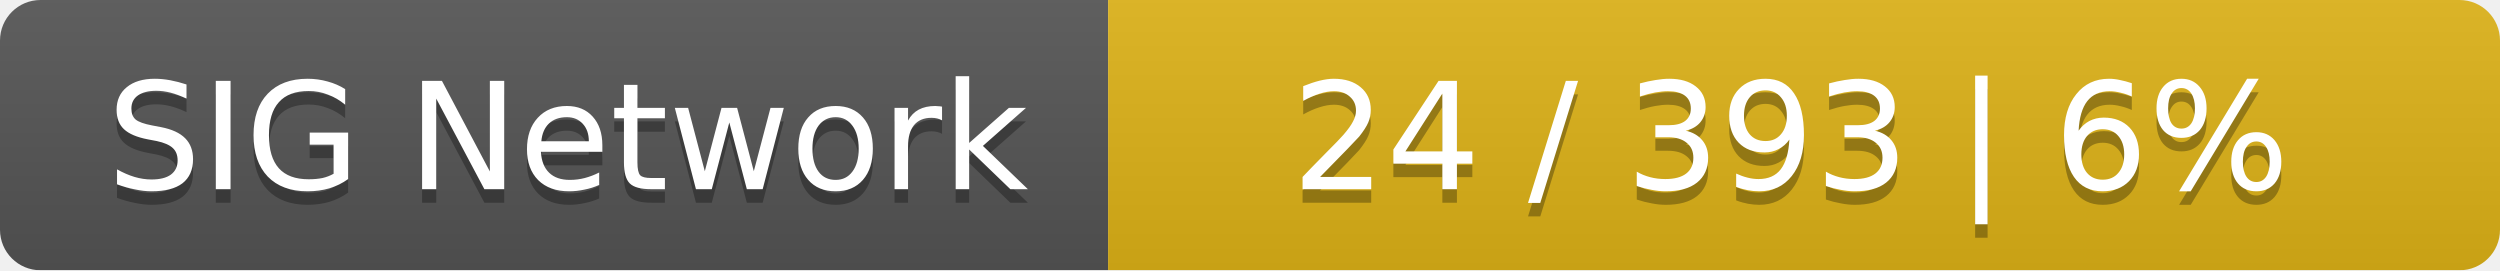
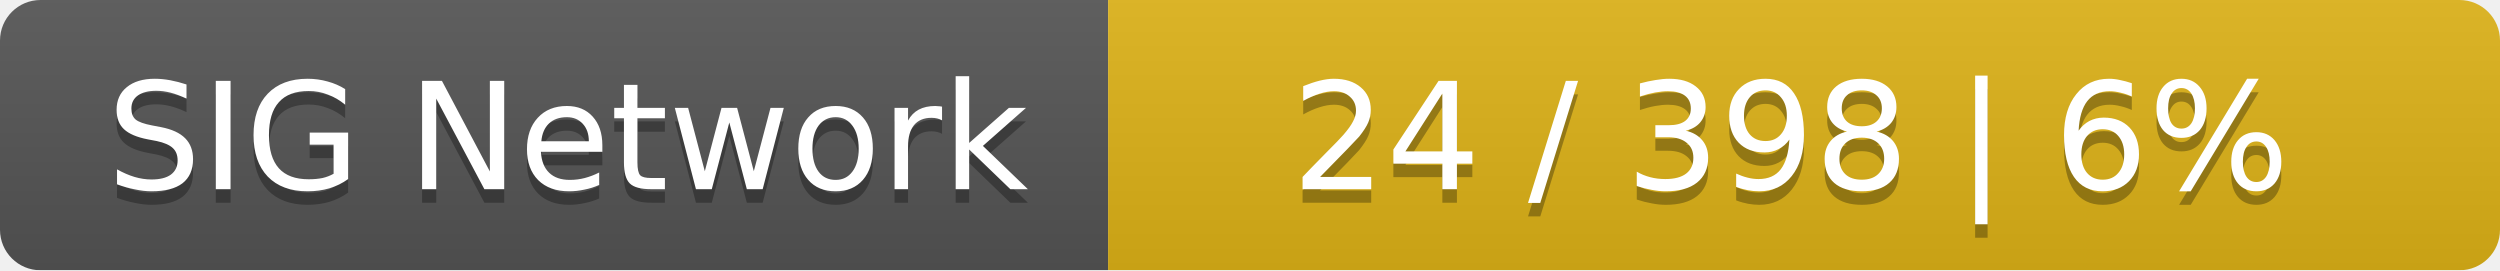
<svg xmlns="http://www.w3.org/2000/svg" width="185" height="20">
  <linearGradient id="smooth" x2="0" y2="100%">
    <stop offset="0" stop-color="#bbb" stop-opacity=".1" />
    <stop offset="1" stop-opacity=".1" />
  </linearGradient>
  <mask id="round">
    <rect width="185" height="20" rx="3" fill="#fff" />
  </mask>
  <g mask="url(#round)">
    <rect width="82" height="20" fill="#555" />
    <rect x="82" width="103" height="20" fill="#dfb317" />
    <rect width="185" height="20" fill="url(#smooth)" />
  </g>
  <g fill="#fff" text-anchor="middle" font-family="DejaVu Sans,Verdana,Geneva,sans-serif" font-size="11">
    <text x="42" y="15" fill="#010101" fill-opacity=".3">SIG Network</text>
    <text x="42" y="14">SIG Network</text>
-     <text x="132.5" y="15" fill="#010101" fill-opacity=".3">24 / 393    |    6%</text>
-     <text x="132.5" y="14">24 / 393    |    6%</text>
+     <text x="132.5" y="15" fill="#010101" fill-opacity=".3">24 / 398    |    6%</text>
+     <text x="132.5" y="14">24 / 398    |    6%</text>
  </g>
</svg>
